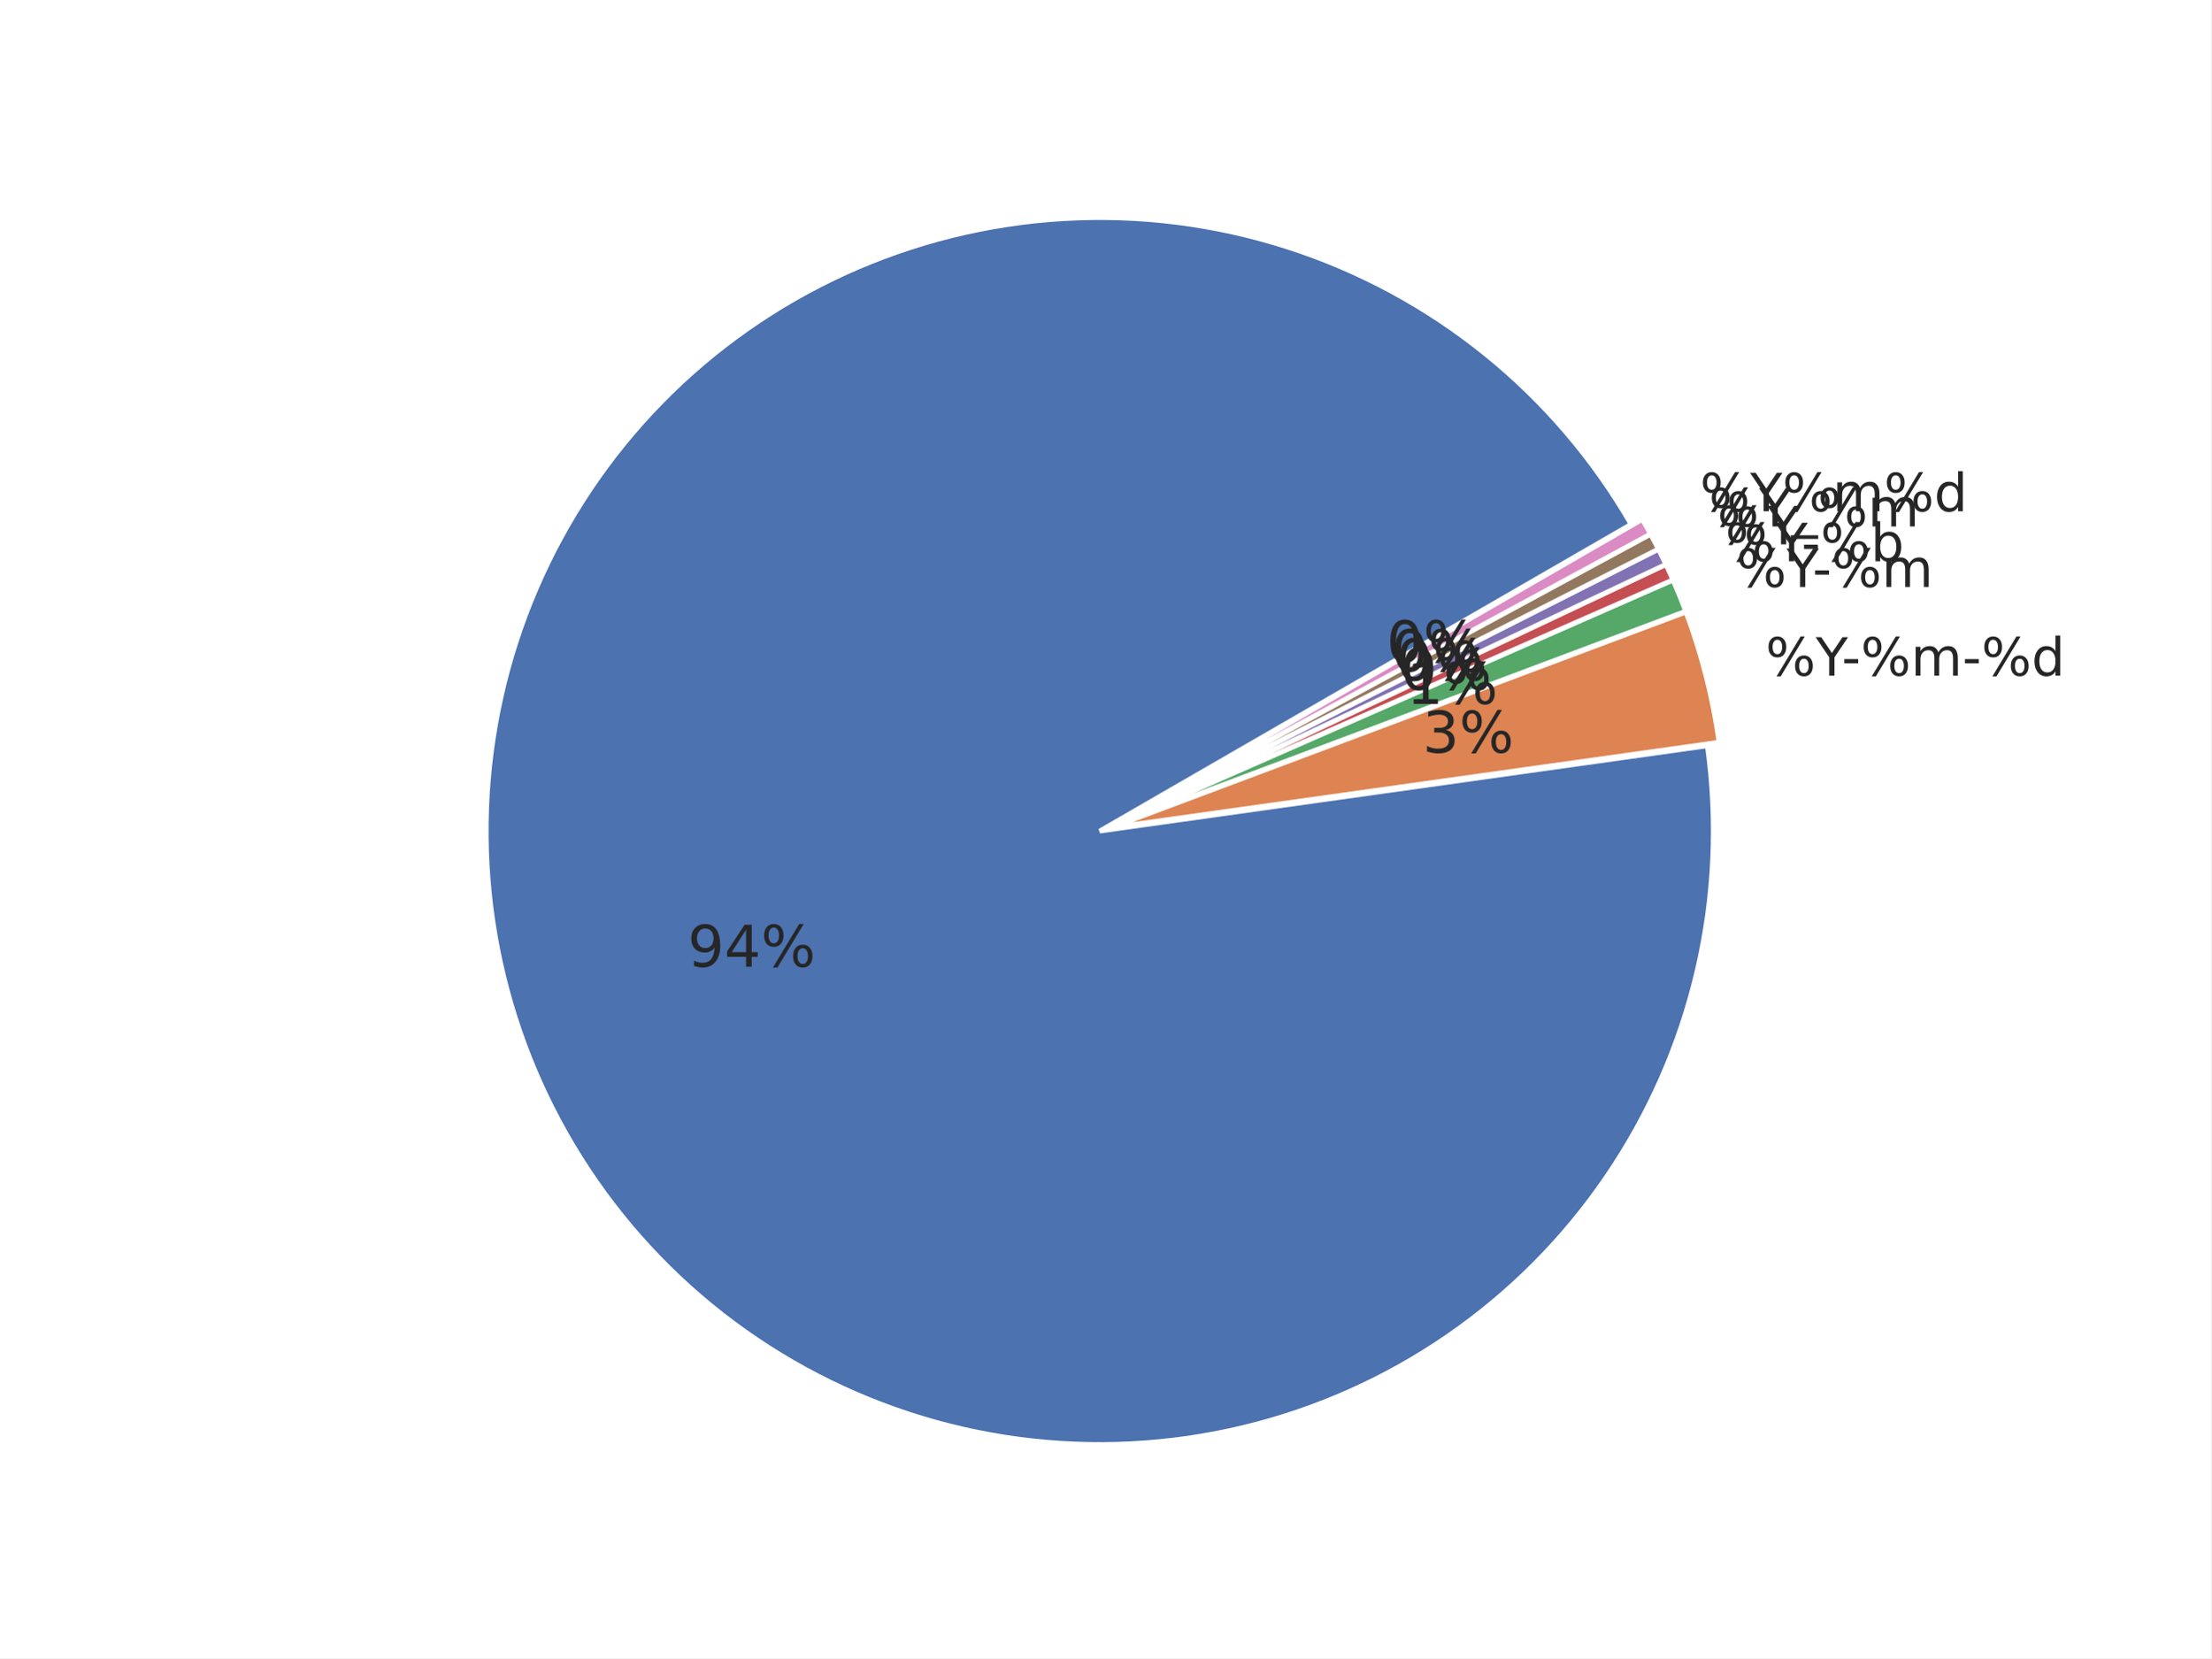
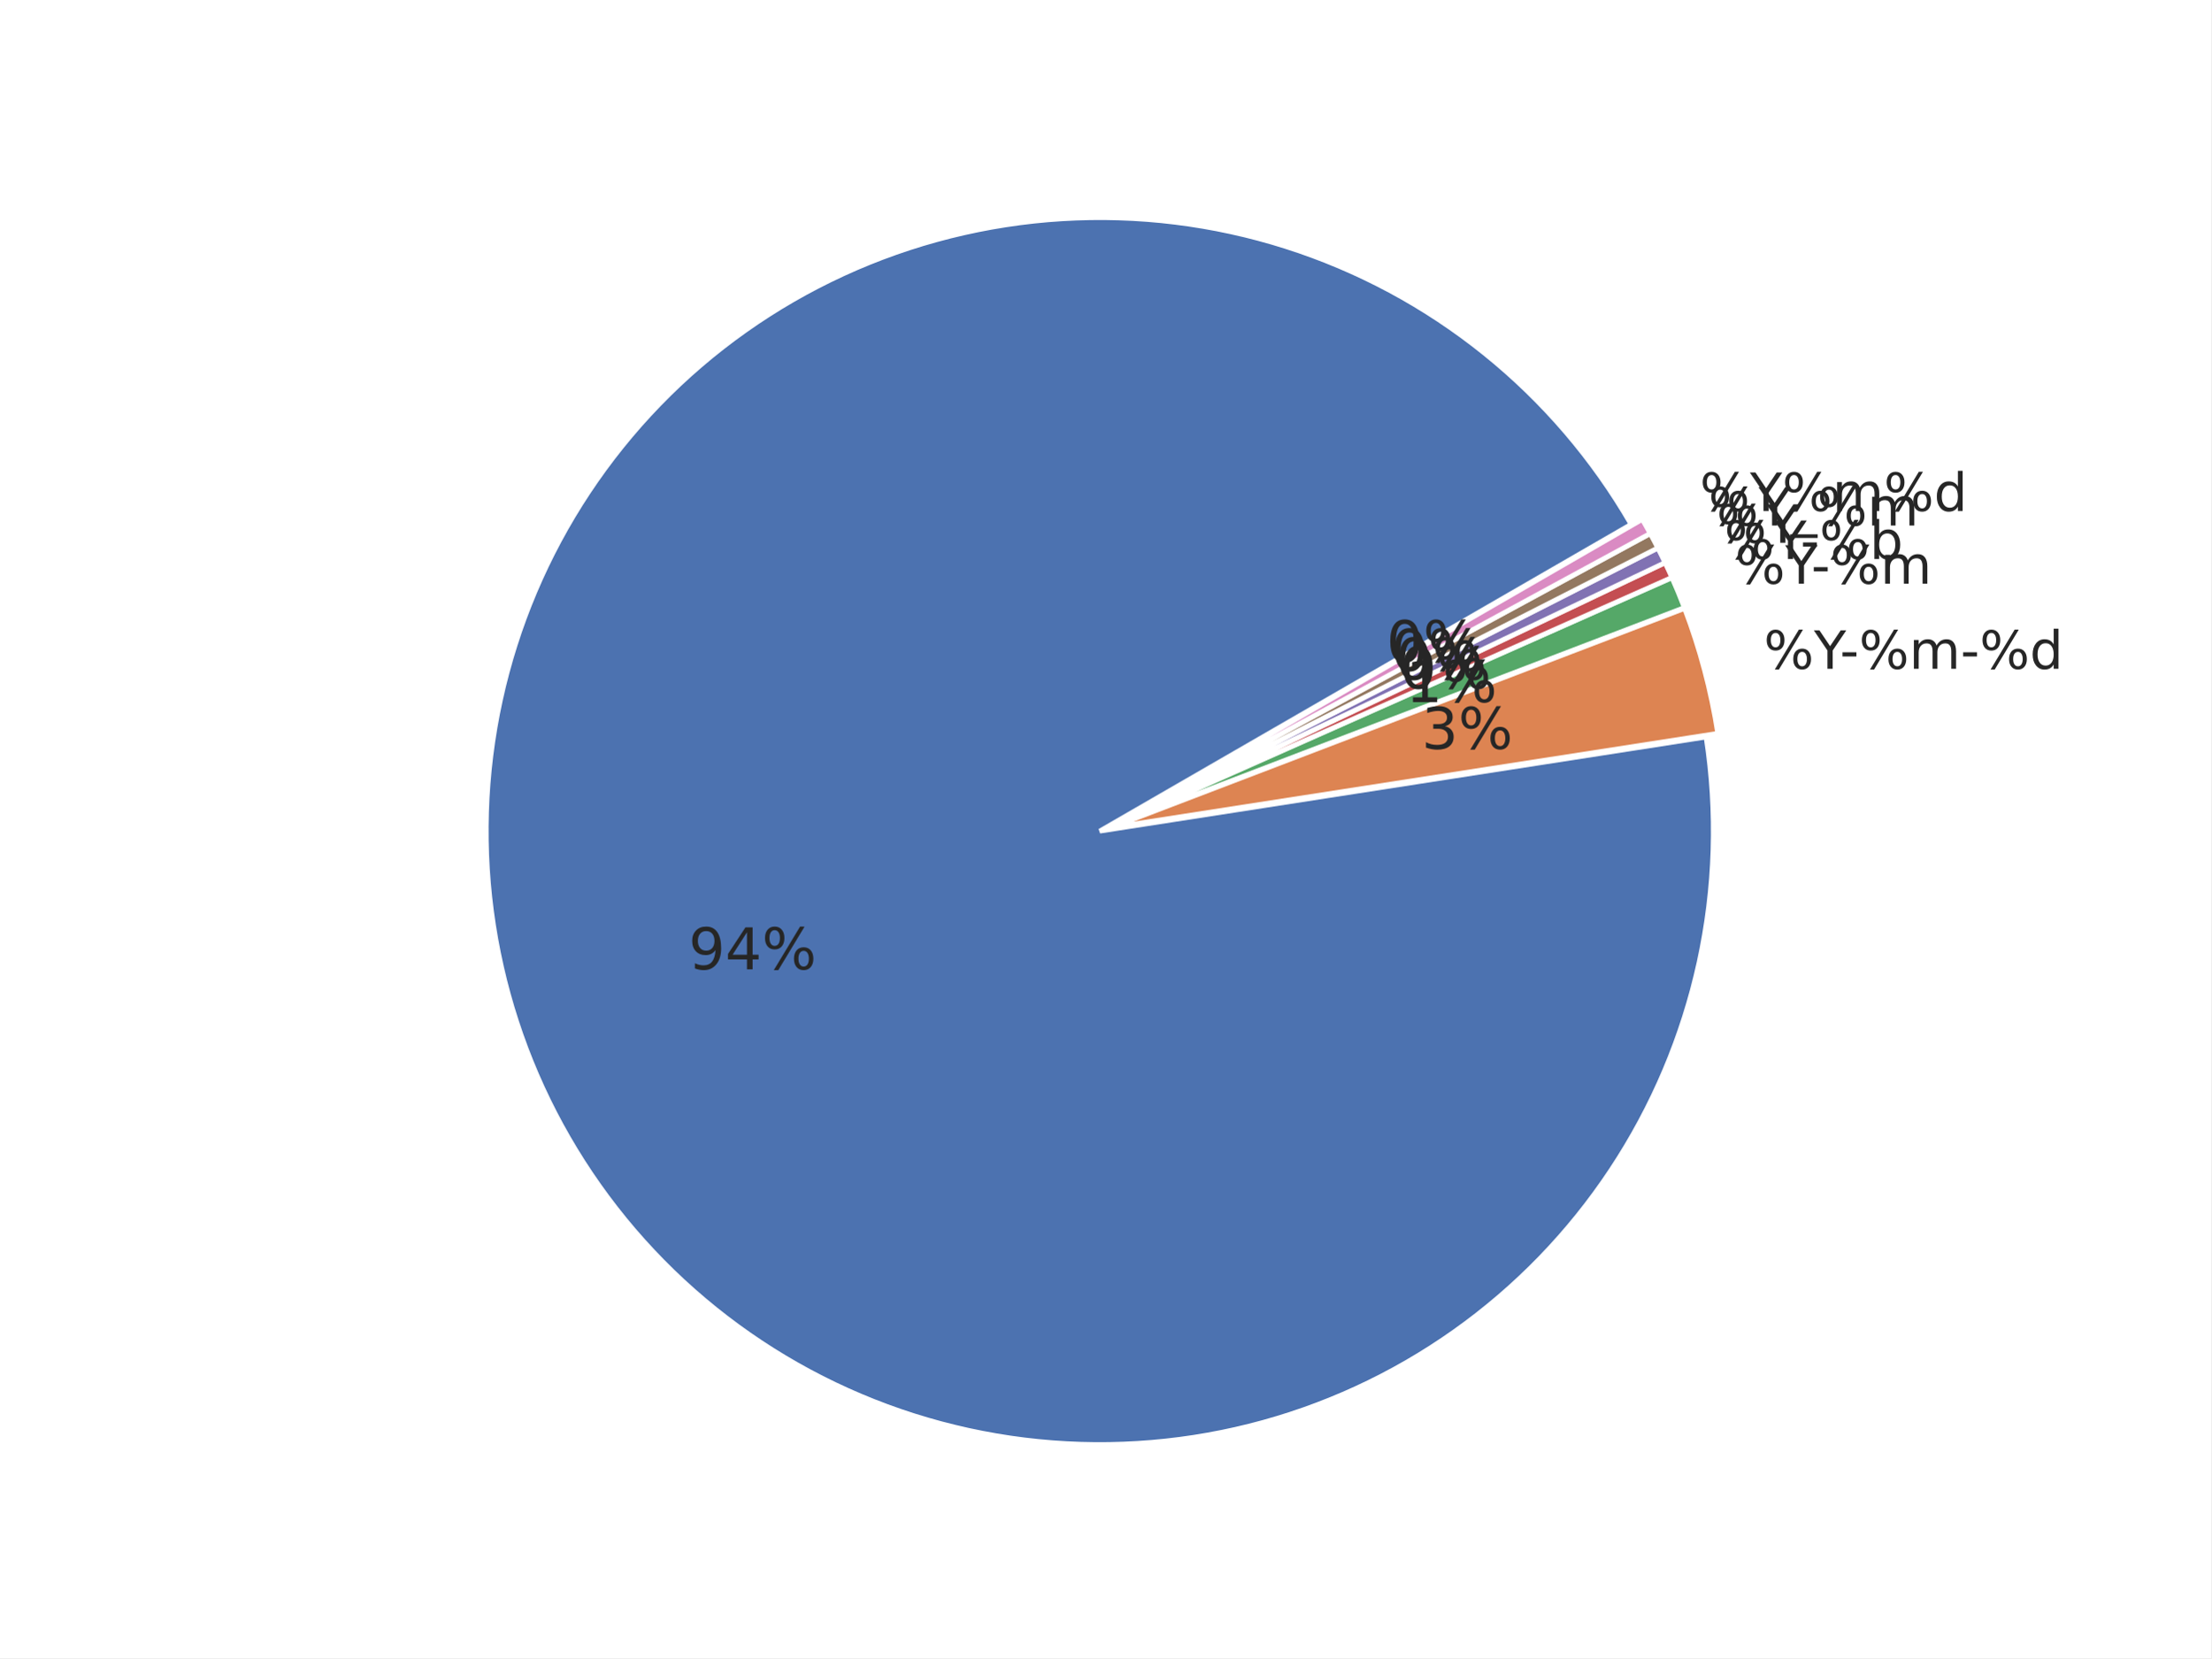
<svg xmlns="http://www.w3.org/2000/svg" xmlns:xlink="http://www.w3.org/1999/xlink" width="460.8pt" height="345.6pt" viewBox="0 0 460.8 345.6" version="1.1">
  <defs>
    <style type="text/css">*{stroke-linejoin: round; stroke-linecap: butt}</style>
  </defs>
  <g id="figure_1">
    <g id="patch_1">
      <path d="M 0 345.6  L 460.8 345.6  L 460.8 0  L 0 0  z " style="fill: #ffffff" />
    </g>
    <g id="axes_1">
      <g id="matplotlib.axis_1" />
      <g id="matplotlib.axis_2" />
      <g id="patch_2">
-         <path d="M 339.931 109.28  C 332.052 95.632 321.716 83.558 309.447 73.666  C 297.178 63.775 283.186 56.237 268.177 51.432  C 253.168 46.627 237.399 44.638 221.667 45.566  C 205.934 46.493 190.508 50.321 176.168 56.856  C 161.827 63.39 148.817 72.52 137.795 83.784  C 126.773 95.048 117.928 108.254 111.706 122.733  C 105.484 137.212 101.993 152.718 101.407 168.466  C 100.822 184.215 103.153 199.937 108.282 214.838  C 113.412 229.739 121.253 243.565 131.408 255.616  C 141.563 267.667 153.859 277.738 167.675 285.319  C 181.491 292.901 196.591 297.863 212.21 299.956  C 227.83 302.049 243.703 301.236 259.028 297.559  C 274.352 293.881 288.866 287.403 301.835 278.45  C 314.805 269.497 326.008 258.223 334.879 245.197  C 343.75 232.172 350.138 217.618 353.718 202.271  C 357.299 186.923 358.012 171.046 355.821 155.439  L 229.191 173.216  z " style="fill: #4c72b0; stroke: #ffffff; stroke-linejoin: miter" />
+         <path d="M 339.934 109.289  C 332.035 95.607 321.668 83.507 309.36 73.602  C 297.052 63.698 283.014 56.16 267.959 51.37  C 252.904 46.581 237.091 44.623 221.322 45.596  C 205.554 46.568 190.101 50.455 175.749 57.058  C 161.396 63.661 148.391 72.867 137.393 84.209  C 126.395 95.551 117.594 108.833 111.436 123.382  C 105.278 137.931 101.869 153.496 101.383 169.287  C 100.896 185.078 103.34 200.823 108.591 215.724  C 113.842 230.624 121.809 244.423 132.087 256.421  C 142.366 268.418 154.78 278.408 168.699 285.882  C 182.617 293.356 197.801 298.186 213.48 300.128  C 229.159 302.069 245.062 301.088 260.384 297.235  C 275.705 293.381 290.18 286.722 303.075 277.594  C 315.97 268.466 327.062 257.027 335.788 243.857  C 344.515 230.687 350.726 216.014 354.106 200.581  C 357.485 185.148 357.976 169.222 355.553 153.611  L 229.194 173.225  z " style="fill: #4c72b0; stroke: #ffffff; stroke-linejoin: miter" />
      </g>
      <g id="patch_3">
-         <path d="M 358.269 154.708  C 357.619 150.074 356.715 145.479 355.561 140.945  C 354.406 136.41 353.004 131.942 351.36 127.561  L 231.639 172.485  z " style="fill: #dd8452; stroke: #ffffff; stroke-linejoin: miter" />
+         <path d="M 357.995 152.857  C 357.304 148.408 356.379 143.999 355.223 139.648  C 354.068 135.297 352.683 131.009 351.075 126.804  L 231.636 172.472  z " style="fill: #dd8452; stroke: #ffffff; stroke-linejoin: miter" />
      </g>
      <g id="patch_4">
-         <path d="M 351.306 127.395  C 350.895 126.3 350.469 125.211 350.028 124.127  C 349.587 123.044 349.132 121.967 348.661 120.896  L 231.584 172.318  z " style="fill: #55a868; stroke: #ffffff; stroke-linejoin: miter" />
+         <path d="M 351.021 126.644  C 350.619 125.593 350.203 124.548 349.774 123.507  C 349.345 122.467 348.901 121.433 348.445 120.405  L 231.582 172.312  z " style="fill: #55a868; stroke: #ffffff; stroke-linejoin: miter" />
      </g>
      <g id="patch_5">
-         <path d="M 348.641 120.848  C 348.405 120.312 348.167 119.779 347.924 119.247  C 347.682 118.714 347.436 118.184 347.186 117.655  L 231.564 172.27  z " style="fill: #c44e52; stroke: #ffffff; stroke-linejoin: miter" />
+         <path d="M 348.424 120.358  C 348.196 119.844 347.964 119.331 347.729 118.82  C 347.494 118.309 347.255 117.799 347.013 117.291  L 231.562 172.266  z " style="fill: #c44e52; stroke: #ffffff; stroke-linejoin: miter" />
      </g>
      <g id="patch_6">
-         <path d="M 347.171 117.624  C 346.921 117.095 346.668 116.568 346.411 116.043  C 346.154 115.517 345.893 114.994 345.629 114.472  L 231.549 172.238  z " style="fill: #8172b3; stroke: #ffffff; stroke-linejoin: miter" />
+         <path d="M 346.999 117.261  C 346.757 116.753 346.512 116.247 346.263 115.742  C 346.015 115.237 345.763 114.734 345.507 114.233  L 231.547 172.235  z " style="fill: #8172b3; stroke: #ffffff; stroke-linejoin: miter" />
      </g>
      <g id="patch_7">
-         <path d="M 345.613 114.441  C 345.349 113.919 345.081 113.399 344.81 112.881  C 344.539 112.363 344.264 111.847 343.986 111.333  L 231.533 172.207  z " style="fill: #937860; stroke: #ffffff; stroke-linejoin: miter" />
+         <path d="M 345.492 114.202  C 345.237 113.701 344.978 113.201 344.717 112.703  C 344.455 112.205 344.19 111.709 343.921 111.215  L 231.532 172.205  z " style="fill: #937860; stroke: #ffffff; stroke-linejoin: miter" />
      </g>
      <g id="patch_8">
-         <path d="M 343.969 111.302  C 343.691 110.788 343.409 110.276 343.123 109.765  C 342.838 109.255 342.549 108.746 342.257 108.24  L 231.516 172.176  z " style="fill: #da8bc3; stroke: #ffffff; stroke-linejoin: miter" />
+         <path d="M 343.905 111.185  C 343.637 110.69 343.365 110.198 343.09 109.707  C 342.816 109.216 342.537 108.727 342.256 108.239  L 231.516 172.175  z " style="fill: #da8bc3; stroke: #ffffff; stroke-linejoin: miter" />
      </g>
      <g id="text_1">
-         <g style="fill: #262626" transform="translate(143.3099 201.5006) scale(0.12 -0.12)">
+         <g style="fill: #262626" transform="translate(143.4962 202.0356) scale(0.12 -0.12)">
          <defs>
            <path id="DejaVuSans-39" d="M 703 97  L 703 672  Q 941 559 1184 500  Q 1428 441 1663 441  Q 2288 441 2617 861  Q 2947 1281 2994 2138  Q 2813 1869 2534 1725  Q 2256 1581 1919 1581  Q 1219 1581 811 2004  Q 403 2428 403 3163  Q 403 3881 828 4315  Q 1253 4750 1959 4750  Q 2769 4750 3195 4129  Q 3622 3509 3622 2328  Q 3622 1225 3098 567  Q 2575 -91 1691 -91  Q 1453 -91 1209 -44  Q 966 3 703 97  z M 1959 2075  Q 2384 2075 2632 2365  Q 2881 2656 2881 3163  Q 2881 3666 2632 3958  Q 2384 4250 1959 4250  Q 1534 4250 1286 3958  Q 1038 3666 1038 3163  Q 1038 2656 1286 2365  Q 1534 2075 1959 2075  z " transform="scale(0.015625)" />
            <path id="DejaVuSans-34" d="M 2419 4116  L 825 1625  L 2419 1625  L 2419 4116  z M 2253 4666  L 3047 4666  L 3047 1625  L 3713 1625  L 3713 1100  L 3047 1100  L 3047 0  L 2419 0  L 2419 1100  L 313 1100  L 313 1709  L 2253 4666  z " transform="scale(0.015625)" />
            <path id="DejaVuSans-25" d="M 4653 2053  Q 4381 2053 4226 1822  Q 4072 1591 4072 1178  Q 4072 772 4226 539  Q 4381 306 4653 306  Q 4919 306 5073 539  Q 5228 772 5228 1178  Q 5228 1588 5073 1820  Q 4919 2053 4653 2053  z M 4653 2450  Q 5147 2450 5437 2106  Q 5728 1763 5728 1178  Q 5728 594 5436 251  Q 5144 -91 4653 -91  Q 4153 -91 3862 251  Q 3572 594 3572 1178  Q 3572 1766 3864 2108  Q 4156 2450 4653 2450  z M 1428 4353  Q 1159 4353 1004 4120  Q 850 3888 850 3481  Q 850 3069 1003 2837  Q 1156 2606 1428 2606  Q 1700 2606 1854 2837  Q 2009 3069 2009 3481  Q 2009 3884 1853 4118  Q 1697 4353 1428 4353  z M 4250 4750  L 4750 4750  L 1831 -91  L 1331 -91  L 4250 4750  z M 1428 4750  Q 1922 4750 2215 4408  Q 2509 4066 2509 3481  Q 2509 2891 2217 2550  Q 1925 2209 1428 2209  Q 931 2209 642 2551  Q 353 2894 353 3481  Q 353 4063 643 4406  Q 934 4750 1428 4750  z " transform="scale(0.015625)" />
          </defs>
          <use xlink:href="#DejaVuSans-39" />
          <use xlink:href="#DejaVuSans-34" transform="translate(63.62305 0)" />
          <use xlink:href="#DejaVuSans-25" transform="translate(127.2461 0)" />
        </g>
      </g>
      <g id="text_2">
-         <g style="fill: #262626" transform="translate(367.9526 140.826) scale(0.11 -0.11)">
+         <g style="fill: #262626" transform="translate(367.582 139.4008) scale(0.11 -0.11)">
          <defs>
            <path id="DejaVuSans-59" d="M -13 4666  L 666 4666  L 1959 2747  L 3244 4666  L 3922 4666  L 2272 2222  L 2272 0  L 1638 0  L 1638 2222  L -13 4666  z " transform="scale(0.015625)" />
            <path id="DejaVuSans-2d" d="M 313 2009  L 1997 2009  L 1997 1497  L 313 1497  L 313 2009  z " transform="scale(0.015625)" />
            <path id="DejaVuSans-6d" d="M 3328 2828  Q 3544 3216 3844 3400  Q 4144 3584 4550 3584  Q 5097 3584 5394 3201  Q 5691 2819 5691 2113  L 5691 0  L 5113 0  L 5113 2094  Q 5113 2597 4934 2840  Q 4756 3084 4391 3084  Q 3944 3084 3684 2787  Q 3425 2491 3425 1978  L 3425 0  L 2847 0  L 2847 2094  Q 2847 2600 2669 2842  Q 2491 3084 2119 3084  Q 1678 3084 1418 2786  Q 1159 2488 1159 1978  L 1159 0  L 581 0  L 581 3500  L 1159 3500  L 1159 2956  Q 1356 3278 1631 3431  Q 1906 3584 2284 3584  Q 2666 3584 2933 3390  Q 3200 3197 3328 2828  z " transform="scale(0.015625)" />
            <path id="DejaVuSans-64" d="M 2906 2969  L 2906 4863  L 3481 4863  L 3481 0  L 2906 0  L 2906 525  Q 2725 213 2448 61  Q 2172 -91 1784 -91  Q 1150 -91 751 415  Q 353 922 353 1747  Q 353 2572 751 3078  Q 1150 3584 1784 3584  Q 2172 3584 2448 3432  Q 2725 3281 2906 2969  z M 947 1747  Q 947 1113 1208 752  Q 1469 391 1925 391  Q 2381 391 2643 752  Q 2906 1113 2906 1747  Q 2906 2381 2643 2742  Q 2381 3103 1925 3103  Q 1469 3103 1208 2742  Q 947 2381 947 1747  z " transform="scale(0.015625)" />
          </defs>
          <use xlink:href="#DejaVuSans-25" />
          <use xlink:href="#DejaVuSans-59" transform="translate(95.01953 0)" />
          <use xlink:href="#DejaVuSans-2d" transform="translate(144.2285 0)" />
          <use xlink:href="#DejaVuSans-25" transform="translate(180.3125 0)" />
          <use xlink:href="#DejaVuSans-6d" transform="translate(275.332 0)" />
          <use xlink:href="#DejaVuSans-2d" transform="translate(372.7441 0)" />
          <use xlink:href="#DejaVuSans-25" transform="translate(408.8281 0)" />
          <use xlink:href="#DejaVuSans-64" transform="translate(503.8477 0)" />
        </g>
      </g>
      <g id="text_3">
-         <g style="fill: #262626" transform="translate(296.4735 156.8719) scale(0.12 -0.12)">
+         <g style="fill: #262626" transform="translate(296.2699 156.0887) scale(0.12 -0.12)">
          <defs>
            <path id="DejaVuSans-33" d="M 2597 2516  Q 3050 2419 3304 2112  Q 3559 1806 3559 1356  Q 3559 666 3084 287  Q 2609 -91 1734 -91  Q 1441 -91 1130 -33  Q 819 25 488 141  L 488 750  Q 750 597 1062 519  Q 1375 441 1716 441  Q 2309 441 2620 675  Q 2931 909 2931 1356  Q 2931 1769 2642 2001  Q 2353 2234 1838 2234  L 1294 2234  L 1294 2753  L 1863 2753  Q 2328 2753 2575 2939  Q 2822 3125 2822 3475  Q 2822 3834 2567 4026  Q 2313 4219 1838 4219  Q 1578 4219 1281 4162  Q 984 4106 628 3988  L 628 4550  Q 988 4650 1302 4700  Q 1616 4750 1894 4750  Q 2613 4750 3031 4423  Q 3450 4097 3450 3541  Q 3450 3153 3228 2886  Q 3006 2619 2597 2516  z " transform="scale(0.015625)" />
          </defs>
          <use xlink:href="#DejaVuSans-33" />
          <use xlink:href="#DejaVuSans-25" transform="translate(63.62305 0)" />
        </g>
      </g>
      <g id="text_4">
-         <g style="fill: #262626" transform="translate(361.8725 122.3436) scale(0.11 -0.11)">
+         <g style="fill: #262626" transform="translate(361.5932 121.6622) scale(0.11 -0.11)">
          <use xlink:href="#DejaVuSans-25" />
          <use xlink:href="#DejaVuSans-59" transform="translate(95.01953 0)" />
          <use xlink:href="#DejaVuSans-2d" transform="translate(144.2285 0)" />
          <use xlink:href="#DejaVuSans-25" transform="translate(180.3125 0)" />
          <use xlink:href="#DejaVuSans-6d" transform="translate(275.332 0)" />
        </g>
      </g>
      <g id="text_5">
-         <g style="fill: #262626" transform="translate(293.1322 146.7149) scale(0.12 -0.12)">
+         <g style="fill: #262626" transform="translate(292.9787 146.3404) scale(0.12 -0.12)">
          <defs>
            <path id="DejaVuSans-31" d="M 794 531  L 1825 531  L 1825 4091  L 703 3866  L 703 4441  L 1819 4666  L 2450 4666  L 2450 531  L 3481 531  L 3481 0  L 794 0  L 794 531  z " transform="scale(0.015625)" />
          </defs>
          <use xlink:href="#DejaVuSans-31" />
          <use xlink:href="#DejaVuSans-25" transform="translate(63.62305 0)" />
        </g>
      </g>
      <g id="text_6">
-         <g style="fill: #262626" transform="translate(359.5603 116.9796) scale(0.11 -0.11)">
+         <g style="fill: #262626" transform="translate(359.3457 116.5109) scale(0.11 -0.11)">
          <defs>
            <path id="DejaVuSans-62" d="M 3116 1747  Q 3116 2381 2855 2742  Q 2594 3103 2138 3103  Q 1681 3103 1420 2742  Q 1159 2381 1159 1747  Q 1159 1113 1420 752  Q 1681 391 2138 391  Q 2594 391 2855 752  Q 3116 1113 3116 1747  z M 1159 2969  Q 1341 3281 1617 3432  Q 1894 3584 2278 3584  Q 2916 3584 3314 3078  Q 3713 2572 3713 1747  Q 3713 922 3314 415  Q 2916 -91 2278 -91  Q 1894 -91 1617 61  Q 1341 213 1159 525  L 1159 0  L 581 0  L 581 4863  L 1159 4863  L 1159 2969  z " transform="scale(0.015625)" />
          </defs>
          <use xlink:href="#DejaVuSans-25" />
          <use xlink:href="#DejaVuSans-59" transform="translate(95.01953 0)" />
          <use xlink:href="#DejaVuSans-2d" transform="translate(144.2285 0)" />
          <use xlink:href="#DejaVuSans-25" transform="translate(180.3125 0)" />
          <use xlink:href="#DejaVuSans-62" transform="translate(275.332 0)" />
        </g>
      </g>
      <g id="text_7">
-         <g style="fill: #262626" transform="translate(291.8615 143.7671) scale(0.12 -0.12)">
+         <g style="fill: #262626" transform="translate(291.7436 143.5095) scale(0.12 -0.12)">
          <defs>
            <path id="DejaVuSans-30" d="M 2034 4250  Q 1547 4250 1301 3770  Q 1056 3291 1056 2328  Q 1056 1369 1301 889  Q 1547 409 2034 409  Q 2525 409 2770 889  Q 3016 1369 3016 2328  Q 3016 3291 2770 3770  Q 2525 4250 2034 4250  z M 2034 4750  Q 2819 4750 3233 4129  Q 3647 3509 3647 2328  Q 3647 1150 3233 529  Q 2819 -91 2034 -91  Q 1250 -91 836 529  Q 422 1150 422 2328  Q 422 3509 836 4129  Q 1250 4750 2034 4750  z " transform="scale(0.015625)" />
          </defs>
          <use xlink:href="#DejaVuSans-30" />
          <use xlink:href="#DejaVuSans-25" transform="translate(63.62305 0)" />
        </g>
      </g>
      <g id="text_8">
-         <g style="fill: #262626" transform="translate(357.897 113.4583) scale(0.11 -0.11)">
+         <g style="fill: #262626" transform="translate(357.7348 113.1278) scale(0.11 -0.11)">
          <use xlink:href="#DejaVuSans-25" />
          <use xlink:href="#DejaVuSans-59" transform="translate(95.01953 0)" />
        </g>
      </g>
      <g id="text_9">
-         <g style="fill: #262626" transform="translate(290.9475 141.832) scale(0.12 -0.12)">
+         <g style="fill: #262626" transform="translate(290.8583 141.6504) scale(0.12 -0.12)">
          <use xlink:href="#DejaVuSans-30" />
          <use xlink:href="#DejaVuSans-25" transform="translate(63.62305 0)" />
        </g>
      </g>
      <g id="text_10">
-         <g style="fill: #262626" transform="translate(356.1378 109.7341) scale(0.11 -0.11)">
+         <g style="fill: #262626" transform="translate(356.0351 109.5383) scale(0.11 -0.11)">
          <defs>
            <path id="DejaVuSans-5f" d="M 3263 -1063  L 3263 -1509  L -63 -1509  L -63 -1063  L 3263 -1063  z " transform="scale(0.015625)" />
          </defs>
          <use xlink:href="#DejaVuSans-25" />
          <use xlink:href="#DejaVuSans-59" transform="translate(95.01953 0)" />
          <use xlink:href="#DejaVuSans-5f" transform="translate(156.1035 0)" />
          <use xlink:href="#DejaVuSans-25" transform="translate(206.1035 0)" />
          <use xlink:href="#DejaVuSans-6d" transform="translate(301.123 0)" />
        </g>
      </g>
      <g id="text_11">
-         <g style="fill: #262626" transform="translate(289.9807 139.9228) scale(0.12 -0.12)">
+         <g style="fill: #262626" transform="translate(289.9243 139.8152) scale(0.12 -0.12)">
          <use xlink:href="#DejaVuSans-30" />
          <use xlink:href="#DejaVuSans-25" transform="translate(63.62305 0)" />
        </g>
      </g>
      <g id="text_12">
-         <g style="fill: #262626" transform="translate(354.2839 106.5594) scale(0.11 -0.11)">
+         <g style="fill: #262626" transform="translate(354.2479 106.4951) scale(0.11 -0.11)">
          <use xlink:href="#DejaVuSans-25" />
          <use xlink:href="#DejaVuSans-59" transform="translate(95.01953 0)" />
          <use xlink:href="#DejaVuSans-25" transform="translate(156.1035 0)" />
          <use xlink:href="#DejaVuSans-6d" transform="translate(251.123 0)" />
          <use xlink:href="#DejaVuSans-25" transform="translate(348.5352 0)" />
          <use xlink:href="#DejaVuSans-64" transform="translate(443.5547 0)" />
        </g>
      </g>
      <g id="text_13">
-         <g style="fill: #262626" transform="translate(288.9619 138.0407) scale(0.12 -0.12)">
+         <g style="fill: #262626" transform="translate(288.9421 138.0054) scale(0.12 -0.12)">
          <use xlink:href="#DejaVuSans-30" />
          <use xlink:href="#DejaVuSans-25" transform="translate(63.62305 0)" />
        </g>
      </g>
    </g>
  </g>
</svg>
